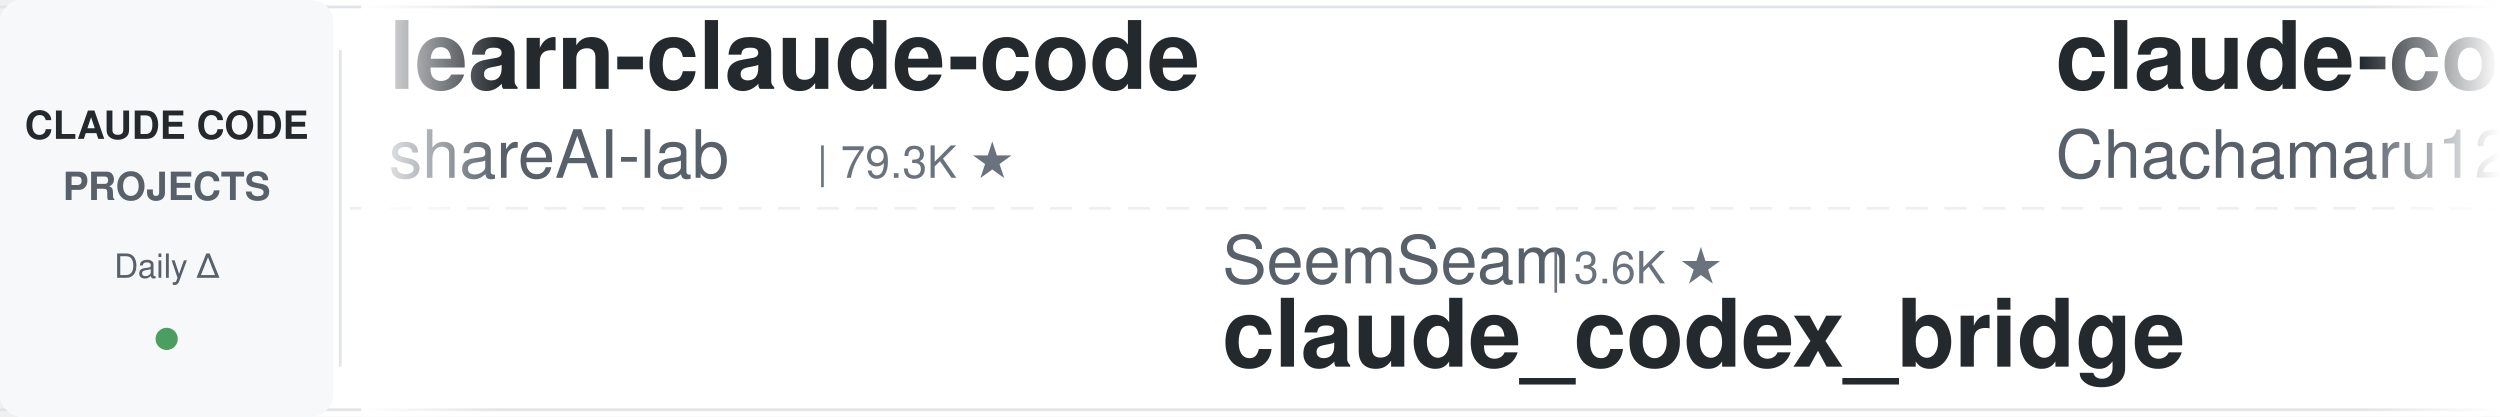
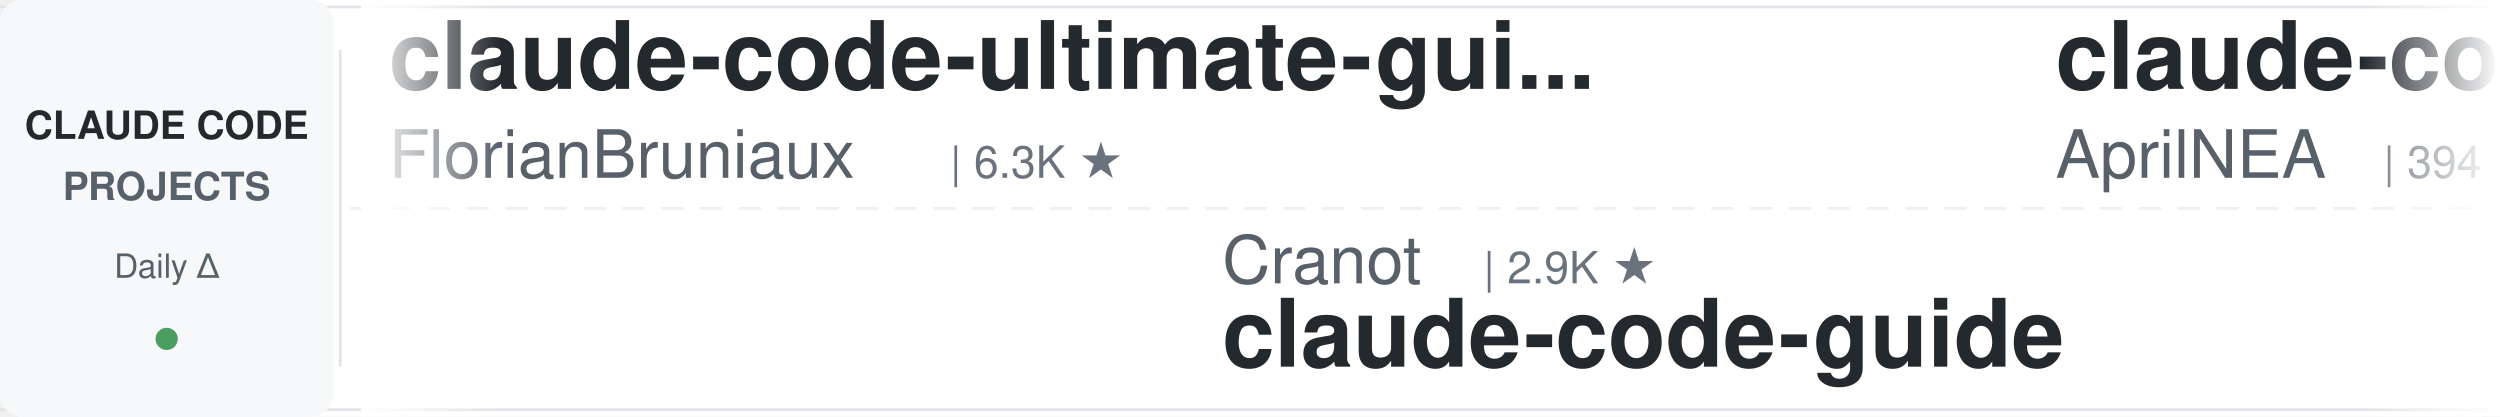
<svg xmlns="http://www.w3.org/2000/svg" width="900" height="150">
  <defs>
    <linearGradient id="leftFade" x1="0%" y1="0%" x2="100%" y2="0%">
      <stop offset="0%" style="stop-color:#ffffff;stop-opacity:1" />
      <stop offset="100%" style="stop-color:#ffffff;stop-opacity:0" />
    </linearGradient>
    <linearGradient id="rightFade" x1="0%" y1="0%" x2="100%" y2="0%">
      <stop offset="0%" style="stop-color:#ffffff;stop-opacity:0" />
      <stop offset="100%" style="stop-color:#ffffff;stop-opacity:1" />
    </linearGradient>
  </defs>
  <rect width="900" height="150" fill="#ffffff" rx="8" />
  <rect x="0" y="2" width="900" height="1" fill="#e1e4e8" />
  <rect x="0" y="147" width="900" height="1" fill="#e1e4e8" />
  <line x1="0" y1="75" x2="900" y2="75" stroke="#e1e4e8" stroke-width="1" stroke-dasharray="8 6" opacity="0.6" />
  <rect x="0" y="0" width="120" height="150" fill="#f6f8fa" rx="8" />
  <text x="60" y="50" font-family="-apple-system, BlinkMacSystemFont, 'Segoe UI', Helvetica, Arial, sans-serif" font-size="14" font-weight="600" fill="#24292e" text-anchor="middle">CLAUDE CODE</text>
  <text x="60" y="72" font-family="-apple-system, BlinkMacSystemFont, 'Segoe UI', Helvetica, Arial, sans-serif" font-size="14" font-weight="600" fill="#586069" text-anchor="middle">PROJECTS</text>
  <text x="60" y="100" font-family="-apple-system, BlinkMacSystemFont, 'Segoe UI', Helvetica, Arial, sans-serif" font-size="12" font-weight="500" fill="#586069" text-anchor="middle">Daily Δ</text>
  <circle cx="60" cy="122" r="4" fill="#22863a" opacity="0.8" />
  <rect x="122" y="18" width="1" height="114" fill="#e1e4e8" />
  <clipPath id="tickerClip">
    <rect x="130" y="0" width="770" height="150" />
  </clipPath>
  <g clip-path="url(#tickerClip)">
    <g id="tickerItems">
      <animateTransform attributeName="transform" attributeType="XML" type="translate" from="0 0" to="-3000 0" dur="54s" repeatCount="indefinite" />
      <g transform="translate(0, 0)">
+         <text x="140" y="32" font-family="-apple-system, BlinkMacSystemFont, 'Segoe UI', Helvetica, Arial, sans-serif" font-size="34" font-weight="600" fill="#24292e">claude-code-ultimate-gui...</text>
+         <text x="140" y="64" font-family="-apple-system, BlinkMacSystemFont, 'Segoe UI', Helvetica, Arial, sans-serif" font-size="24" font-weight="400" fill="#586069">FlorianBruniaux</text>
+         <text x="342" y="64" font-family="-apple-system, BlinkMacSystemFont, 'Segoe UI', Helvetica, Arial, sans-serif" font-size="16" font-weight="500" fill="#6a737d">| 6.3K ★</text>
+       </g>
+       <g transform="translate(300, 0)">
+         <text x="140" y="102" font-family="-apple-system, BlinkMacSystemFont, 'Segoe UI', Helvetica, Arial, sans-serif" font-size="24" font-weight="400" fill="#586069">Cranot</text>
+         <text x="234" y="102" font-family="-apple-system, BlinkMacSystemFont, 'Segoe UI', Helvetica, Arial, sans-serif" font-size="16" font-weight="500" fill="#6a737d">| 2.9K ★</text>
+         <text x="140" y="132" font-family="-apple-system, BlinkMacSystemFont, 'Segoe UI', Helvetica, Arial, sans-serif" font-size="34" font-weight="600" fill="#24292e">claude-code-guide</text>
+       </g>
+       <g transform="translate(600, 0)">
+         <text x="140" y="32" font-family="-apple-system, BlinkMacSystemFont, 'Segoe UI', Helvetica, Arial, sans-serif" font-size="34" font-weight="600" fill="#24292e">claude-code-source</text>
+         <text x="140" y="64" font-family="-apple-system, BlinkMacSystemFont, 'Segoe UI', Helvetica, Arial, sans-serif" font-size="24" font-weight="400" fill="#586069">AprilNEA</text>
+         <text x="258" y="64" font-family="-apple-system, BlinkMacSystemFont, 'Segoe UI', Helvetica, Arial, sans-serif" font-size="16" font-weight="500" fill="#6a737d">| 394 ★</text>
+       </g>
+       <g transform="translate(900, 0)">
+         <text x="140" y="102" font-family="-apple-system, BlinkMacSystemFont, 'Segoe UI', Helvetica, Arial, sans-serif" font-size="24" font-weight="400" fill="#586069">krusemediallc</text>
+         <text x="318" y="102" font-family="-apple-system, BlinkMacSystemFont, 'Segoe UI', Helvetica, Arial, sans-serif" font-size="16" font-weight="500" fill="#6a737d">| 1.6K ★</text>
+         <text x="140" y="132" font-family="-apple-system, BlinkMacSystemFont, 'Segoe UI', Helvetica, Arial, sans-serif" font-size="34" font-weight="600" fill="#24292e">arcads-claude-code</text>
+       </g>
+       <g transform="translate(1200, 0)">
        <text x="140" y="32" font-family="-apple-system, BlinkMacSystemFont, 'Segoe UI', Helvetica, Arial, sans-serif" font-size="34" font-weight="600" fill="#24292e">learn-claude-code</text>
        <text x="140" y="64" font-family="-apple-system, BlinkMacSystemFont, 'Segoe UI', Helvetica, Arial, sans-serif" font-size="24" font-weight="400" fill="#586069">shareAI-lab</text>
        <text x="294" y="64" font-family="-apple-system, BlinkMacSystemFont, 'Segoe UI', Helvetica, Arial, sans-serif" font-size="16" font-weight="500" fill="#6a737d">| 79.3K ★</text>
      </g>
-       <g transform="translate(300, 0)">
-         <text x="140" y="102" font-family="-apple-system, BlinkMacSystemFont, 'Segoe UI', Helvetica, Arial, sans-serif" font-size="24" font-weight="400" fill="#586069">SeemSeam</text>
-         <text x="258" y="102" font-family="-apple-system, BlinkMacSystemFont, 'Segoe UI', Helvetica, Arial, sans-serif" font-size="16" font-weight="500" fill="#6a737d">| 3.6K ★</text>
-         <text x="140" y="132" font-family="-apple-system, BlinkMacSystemFont, 'Segoe UI', Helvetica, Arial, sans-serif" font-size="34" font-weight="600" fill="#24292e">claude_codex_bridge</text>
-       </g>
-       <g transform="translate(600, 0)">
-         <text x="140" y="32" font-family="-apple-system, BlinkMacSystemFont, 'Segoe UI', Helvetica, Arial, sans-serif" font-size="34" font-weight="600" fill="#24292e">claude-code-harness</text>
-         <text x="140" y="64" font-family="-apple-system, BlinkMacSystemFont, 'Segoe UI', Helvetica, Arial, sans-serif" font-size="24" font-weight="400" fill="#586069">Chachamaru127</text>
-         <text x="318" y="64" font-family="-apple-system, BlinkMacSystemFont, 'Segoe UI', Helvetica, Arial, sans-serif" font-size="16" font-weight="500" fill="#6a737d">| 3.2K ★</text>
-       </g>
-       <g transform="translate(900, 0)">
-         <text x="140" y="102" font-family="-apple-system, BlinkMacSystemFont, 'Segoe UI', Helvetica, Arial, sans-serif" font-size="24" font-weight="400" fill="#586069">ding113</text>
-         <text x="246" y="102" font-family="-apple-system, BlinkMacSystemFont, 'Segoe UI', Helvetica, Arial, sans-serif" font-size="16" font-weight="500" fill="#6a737d">| 3.4K ★</text>
-         <text x="140" y="132" font-family="-apple-system, BlinkMacSystemFont, 'Segoe UI', Helvetica, Arial, sans-serif" font-size="34" font-weight="600" fill="#24292e">claude-code-hub</text>
-       </g>
-       <g transform="translate(1200, 0)">
-         <text x="140" y="32" font-family="-apple-system, BlinkMacSystemFont, 'Segoe UI', Helvetica, Arial, sans-serif" font-size="34" font-weight="600" fill="#24292e">ralph-claude-code</text>
-         <text x="140" y="64" font-family="-apple-system, BlinkMacSystemFont, 'Segoe UI', Helvetica, Arial, sans-serif" font-size="24" font-weight="400" fill="#586069">frankbria</text>
-         <text x="270" y="64" font-family="-apple-system, BlinkMacSystemFont, 'Segoe UI', Helvetica, Arial, sans-serif" font-size="16" font-weight="500" fill="#6a737d">| 9.7K ★</text>
-       </g>
      <g transform="translate(1500, 0)">
-         <text x="140" y="102" font-family="-apple-system, BlinkMacSystemFont, 'Segoe UI', Helvetica, Arial, sans-serif" font-size="24" font-weight="400" fill="#586069">1rgs</text>
-         <text x="210" y="102" font-family="-apple-system, BlinkMacSystemFont, 'Segoe UI', Helvetica, Arial, sans-serif" font-size="16" font-weight="500" fill="#6a737d">| 3.8K ★</text>
-         <text x="140" y="132" font-family="-apple-system, BlinkMacSystemFont, 'Segoe UI', Helvetica, Arial, sans-serif" font-size="34" font-weight="600" fill="#24292e">claude-code-proxy</text>
+         <text x="140" y="102" font-family="-apple-system, BlinkMacSystemFont, 'Segoe UI', Helvetica, Arial, sans-serif" font-size="24" font-weight="400" fill="#586069">xu-xiang</text>
+         <text x="258" y="102" font-family="-apple-system, BlinkMacSystemFont, 'Segoe UI', Helvetica, Arial, sans-serif" font-size="16" font-weight="500" fill="#6a737d">| 2.0K ★</text>
+         <text x="140" y="132" font-family="-apple-system, BlinkMacSystemFont, 'Segoe UI', Helvetica, Arial, sans-serif" font-size="34" font-weight="600" fill="#24292e">everything-claude-code-z...</text>
      </g>
      <g transform="translate(1800, 0)">
-         <text x="140" y="32" font-family="-apple-system, BlinkMacSystemFont, 'Segoe UI', Helvetica, Arial, sans-serif" font-size="34" font-weight="600" fill="#24292e">Dive-into-Claude-Code</text>
-         <text x="140" y="64" font-family="-apple-system, BlinkMacSystemFont, 'Segoe UI', Helvetica, Arial, sans-serif" font-size="24" font-weight="400" fill="#586069">VILA-Lab</text>
-         <text x="258" y="64" font-family="-apple-system, BlinkMacSystemFont, 'Segoe UI', Helvetica, Arial, sans-serif" font-size="16" font-weight="500" fill="#6a737d">| 2.2K ★</text>
+         <text x="140" y="32" font-family="-apple-system, BlinkMacSystemFont, 'Segoe UI', Helvetica, Arial, sans-serif" font-size="34" font-weight="600" fill="#24292e">claude-code-tudou</text>
+         <text x="140" y="64" font-family="-apple-system, BlinkMacSystemFont, 'Segoe UI', Helvetica, Arial, sans-serif" font-size="24" font-weight="400" fill="#586069">AICoderTudou</text>
+         <text x="306" y="64" font-family="-apple-system, BlinkMacSystemFont, 'Segoe UI', Helvetica, Arial, sans-serif" font-size="16" font-weight="500" fill="#6a737d">| 491 ★</text>
      </g>
      <g transform="translate(2100, 0)">
-         <text x="140" y="102" font-family="-apple-system, BlinkMacSystemFont, 'Segoe UI', Helvetica, Arial, sans-serif" font-size="24" font-weight="400" fill="#586069">overwirehq</text>
-         <text x="282" y="102" font-family="-apple-system, BlinkMacSystemFont, 'Segoe UI', Helvetica, Arial, sans-serif" font-size="16" font-weight="500" fill="#6a737d">| 2.8K ★</text>
-         <text x="140" y="132" font-family="-apple-system, BlinkMacSystemFont, 'Segoe UI', Helvetica, Arial, sans-serif" font-size="34" font-weight="600" fill="#24292e">claude-code-telegram</text>
+         <text x="140" y="102" font-family="-apple-system, BlinkMacSystemFont, 'Segoe UI', Helvetica, Arial, sans-serif" font-size="24" font-weight="400" fill="#586069">JrCx7scC</text>
+         <text x="258" y="102" font-family="-apple-system, BlinkMacSystemFont, 'Segoe UI', Helvetica, Arial, sans-serif" font-size="16" font-weight="500" fill="#6a737d">| 375 ★</text>
+         <text x="140" y="132" font-family="-apple-system, BlinkMacSystemFont, 'Segoe UI', Helvetica, Arial, sans-serif" font-size="34" font-weight="600" fill="#24292e">claude-code-source</text>
      </g>
      <g transform="translate(2400, 0)">
-         <text x="140" y="32" font-family="-apple-system, BlinkMacSystemFont, 'Segoe UI', Helvetica, Arial, sans-serif" font-size="34" font-weight="600" fill="#24292e">arcads-claude-code</text>
-         <text x="140" y="64" font-family="-apple-system, BlinkMacSystemFont, 'Segoe UI', Helvetica, Arial, sans-serif" font-size="24" font-weight="400" fill="#586069">krusemediallc</text>
-         <text x="318" y="64" font-family="-apple-system, BlinkMacSystemFont, 'Segoe UI', Helvetica, Arial, sans-serif" font-size="16" font-weight="500" fill="#6a737d">| 1.6K ★</text>
+         <text x="140" y="32" font-family="-apple-system, BlinkMacSystemFont, 'Segoe UI', Helvetica, Arial, sans-serif" font-size="34" font-weight="600" fill="#24292e">claude-code-infrastructu...</text>
+         <text x="140" y="64" font-family="-apple-system, BlinkMacSystemFont, 'Segoe UI', Helvetica, Arial, sans-serif" font-size="24" font-weight="400" fill="#586069">diet103</text>
+         <text x="246" y="64" font-family="-apple-system, BlinkMacSystemFont, 'Segoe UI', Helvetica, Arial, sans-serif" font-size="16" font-weight="500" fill="#6a737d">| 10.0K ★</text>
      </g>
      <g transform="translate(2700, 0)">
-         <text x="140" y="102" font-family="-apple-system, BlinkMacSystemFont, 'Segoe UI', Helvetica, Arial, sans-serif" font-size="24" font-weight="400" fill="#586069">darcyegb</text>
-         <text x="258" y="102" font-family="-apple-system, BlinkMacSystemFont, 'Segoe UI', Helvetica, Arial, sans-serif" font-size="16" font-weight="500" fill="#6a737d">| 780 ★</text>
-         <text x="140" y="132" font-family="-apple-system, BlinkMacSystemFont, 'Segoe UI', Helvetica, Arial, sans-serif" font-size="34" font-weight="600" fill="#24292e">ClaudeCodeAgents</text>
+         <text x="140" y="102" font-family="-apple-system, BlinkMacSystemFont, 'Segoe UI', Helvetica, Arial, sans-serif" font-size="24" font-weight="400" fill="#586069">luyao618</text>
+         <text x="258" y="102" font-family="-apple-system, BlinkMacSystemFont, 'Segoe UI', Helvetica, Arial, sans-serif" font-size="16" font-weight="500" fill="#6a737d">| 1.7K ★</text>
+         <text x="140" y="132" font-family="-apple-system, BlinkMacSystemFont, 'Segoe UI', Helvetica, Arial, sans-serif" font-size="34" font-weight="600" fill="#24292e">Claude-Code-Source-Study</text>
      </g>
      <g transform="translate(3000, 0)">
-         <text x="140" y="32" font-family="-apple-system, BlinkMacSystemFont, 'Segoe UI', Helvetica, Arial, sans-serif" font-size="34" font-weight="600" fill="#24292e">learn-claude-code</text>
-         <text x="140" y="64" font-family="-apple-system, BlinkMacSystemFont, 'Segoe UI', Helvetica, Arial, sans-serif" font-size="24" font-weight="400" fill="#586069">shareAI-lab</text>
-         <text x="294" y="64" font-family="-apple-system, BlinkMacSystemFont, 'Segoe UI', Helvetica, Arial, sans-serif" font-size="16" font-weight="500" fill="#6a737d">| 79.3K ★</text>
+         <text x="140" y="32" font-family="-apple-system, BlinkMacSystemFont, 'Segoe UI', Helvetica, Arial, sans-serif" font-size="34" font-weight="600" fill="#24292e">claude-code-ultimate-gui...</text>
+         <text x="140" y="64" font-family="-apple-system, BlinkMacSystemFont, 'Segoe UI', Helvetica, Arial, sans-serif" font-size="24" font-weight="400" fill="#586069">FlorianBruniaux</text>
+         <text x="342" y="64" font-family="-apple-system, BlinkMacSystemFont, 'Segoe UI', Helvetica, Arial, sans-serif" font-size="16" font-weight="500" fill="#6a737d">| 6.3K ★</text>
      </g>
      <g transform="translate(3300, 0)">
-         <text x="140" y="102" font-family="-apple-system, BlinkMacSystemFont, 'Segoe UI', Helvetica, Arial, sans-serif" font-size="24" font-weight="400" fill="#586069">SeemSeam</text>
-         <text x="258" y="102" font-family="-apple-system, BlinkMacSystemFont, 'Segoe UI', Helvetica, Arial, sans-serif" font-size="16" font-weight="500" fill="#6a737d">| 3.6K ★</text>
-         <text x="140" y="132" font-family="-apple-system, BlinkMacSystemFont, 'Segoe UI', Helvetica, Arial, sans-serif" font-size="34" font-weight="600" fill="#24292e">claude_codex_bridge</text>
+         <text x="140" y="102" font-family="-apple-system, BlinkMacSystemFont, 'Segoe UI', Helvetica, Arial, sans-serif" font-size="24" font-weight="400" fill="#586069">Cranot</text>
+         <text x="234" y="102" font-family="-apple-system, BlinkMacSystemFont, 'Segoe UI', Helvetica, Arial, sans-serif" font-size="16" font-weight="500" fill="#6a737d">| 2.9K ★</text>
+         <text x="140" y="132" font-family="-apple-system, BlinkMacSystemFont, 'Segoe UI', Helvetica, Arial, sans-serif" font-size="34" font-weight="600" fill="#24292e">claude-code-guide</text>
      </g>
      <g transform="translate(3600, 0)">
-         <text x="140" y="32" font-family="-apple-system, BlinkMacSystemFont, 'Segoe UI', Helvetica, Arial, sans-serif" font-size="34" font-weight="600" fill="#24292e">claude-code-harness</text>
-         <text x="140" y="64" font-family="-apple-system, BlinkMacSystemFont, 'Segoe UI', Helvetica, Arial, sans-serif" font-size="24" font-weight="400" fill="#586069">Chachamaru127</text>
-         <text x="318" y="64" font-family="-apple-system, BlinkMacSystemFont, 'Segoe UI', Helvetica, Arial, sans-serif" font-size="16" font-weight="500" fill="#6a737d">| 3.2K ★</text>
+         <text x="140" y="32" font-family="-apple-system, BlinkMacSystemFont, 'Segoe UI', Helvetica, Arial, sans-serif" font-size="34" font-weight="600" fill="#24292e">claude-code-source</text>
+         <text x="140" y="64" font-family="-apple-system, BlinkMacSystemFont, 'Segoe UI', Helvetica, Arial, sans-serif" font-size="24" font-weight="400" fill="#586069">AprilNEA</text>
+         <text x="258" y="64" font-family="-apple-system, BlinkMacSystemFont, 'Segoe UI', Helvetica, Arial, sans-serif" font-size="16" font-weight="500" fill="#6a737d">| 394 ★</text>
      </g>
      <g transform="translate(3900, 0)">
-         <text x="140" y="102" font-family="-apple-system, BlinkMacSystemFont, 'Segoe UI', Helvetica, Arial, sans-serif" font-size="24" font-weight="400" fill="#586069">ding113</text>
-         <text x="246" y="102" font-family="-apple-system, BlinkMacSystemFont, 'Segoe UI', Helvetica, Arial, sans-serif" font-size="16" font-weight="500" fill="#6a737d">| 3.4K ★</text>
-         <text x="140" y="132" font-family="-apple-system, BlinkMacSystemFont, 'Segoe UI', Helvetica, Arial, sans-serif" font-size="34" font-weight="600" fill="#24292e">claude-code-hub</text>
+         <text x="140" y="102" font-family="-apple-system, BlinkMacSystemFont, 'Segoe UI', Helvetica, Arial, sans-serif" font-size="24" font-weight="400" fill="#586069">krusemediallc</text>
+         <text x="318" y="102" font-family="-apple-system, BlinkMacSystemFont, 'Segoe UI', Helvetica, Arial, sans-serif" font-size="16" font-weight="500" fill="#6a737d">| 1.6K ★</text>
+         <text x="140" y="132" font-family="-apple-system, BlinkMacSystemFont, 'Segoe UI', Helvetica, Arial, sans-serif" font-size="34" font-weight="600" fill="#24292e">arcads-claude-code</text>
      </g>
    </g>
  </g>
  <rect x="130" y="0" width="50" height="150" fill="url(#leftFade)" />
  <rect x="850" y="0" width="50" height="150" fill="url(#rightFade)" />
</svg>
